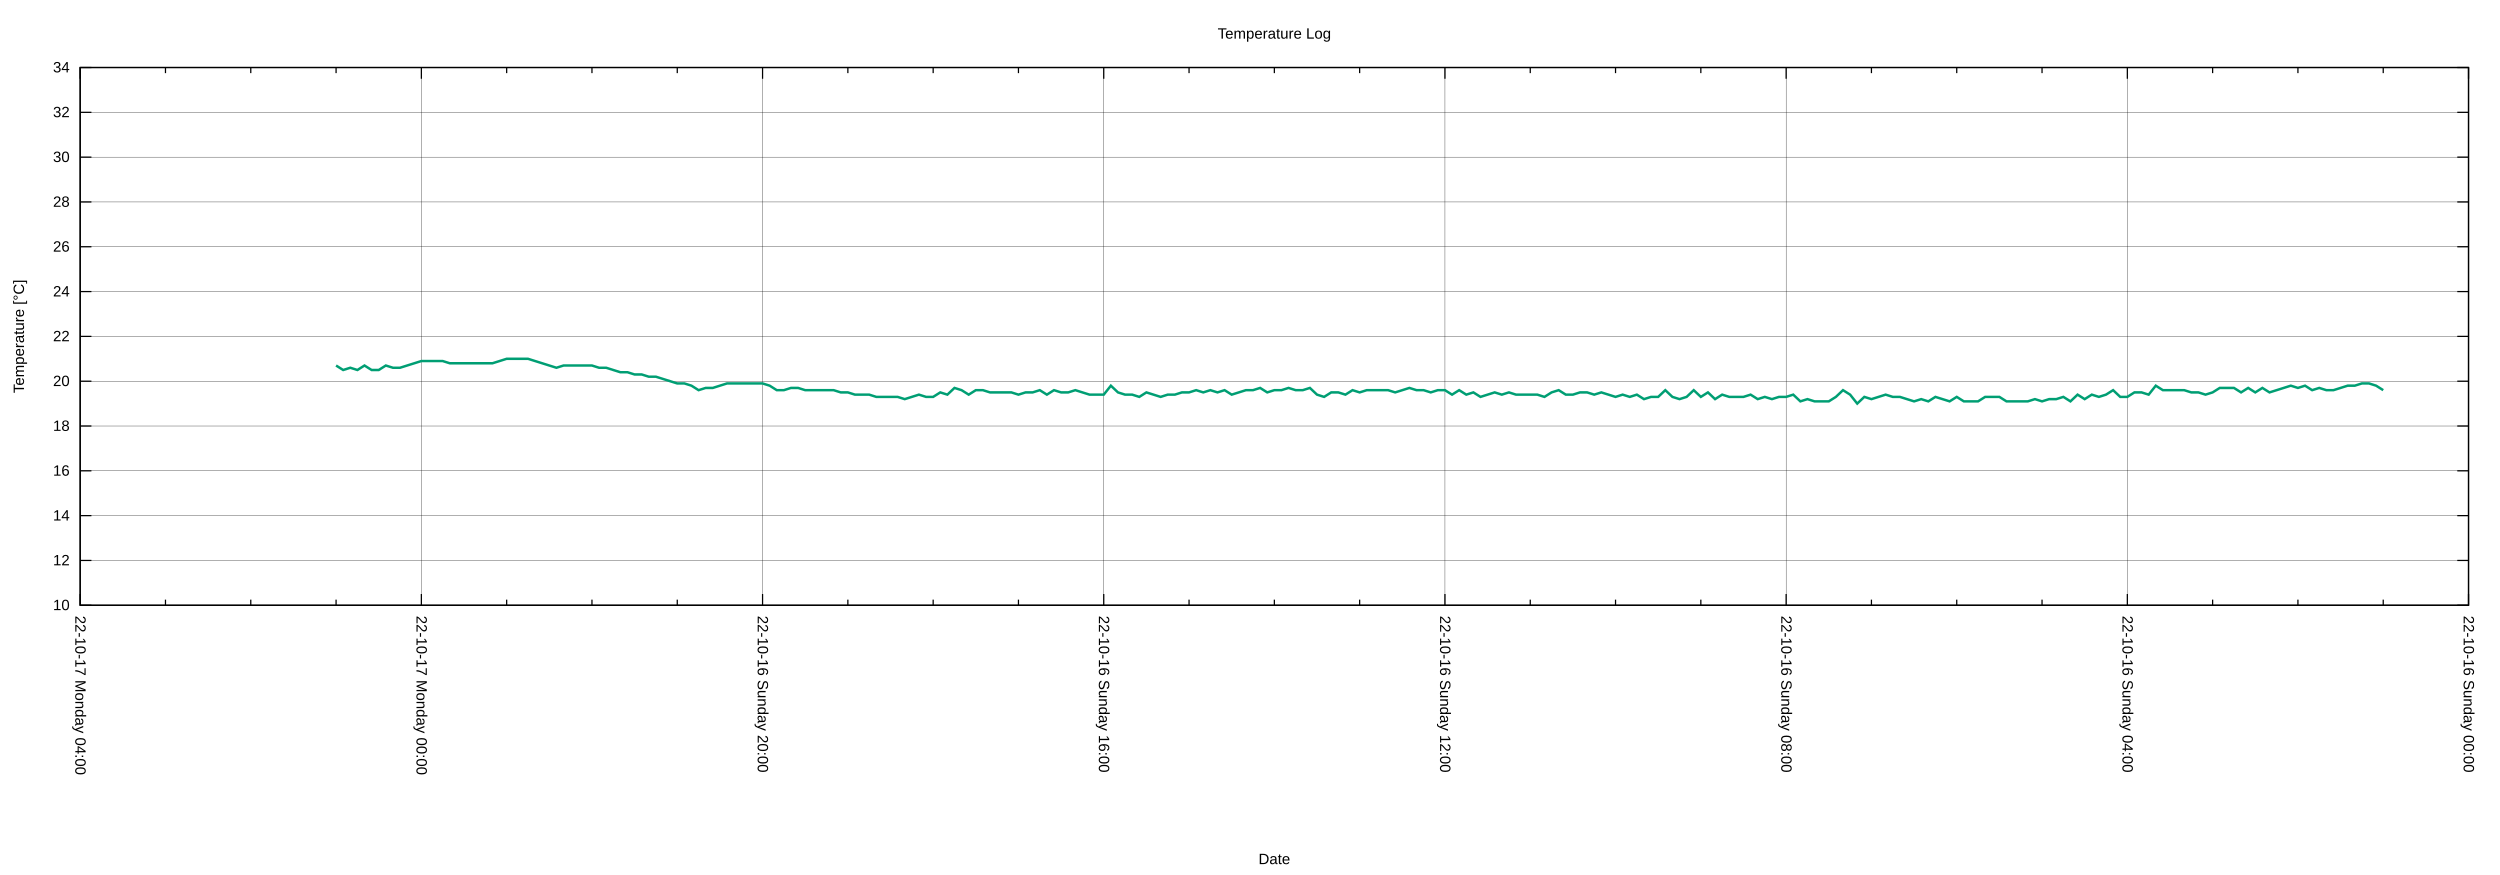
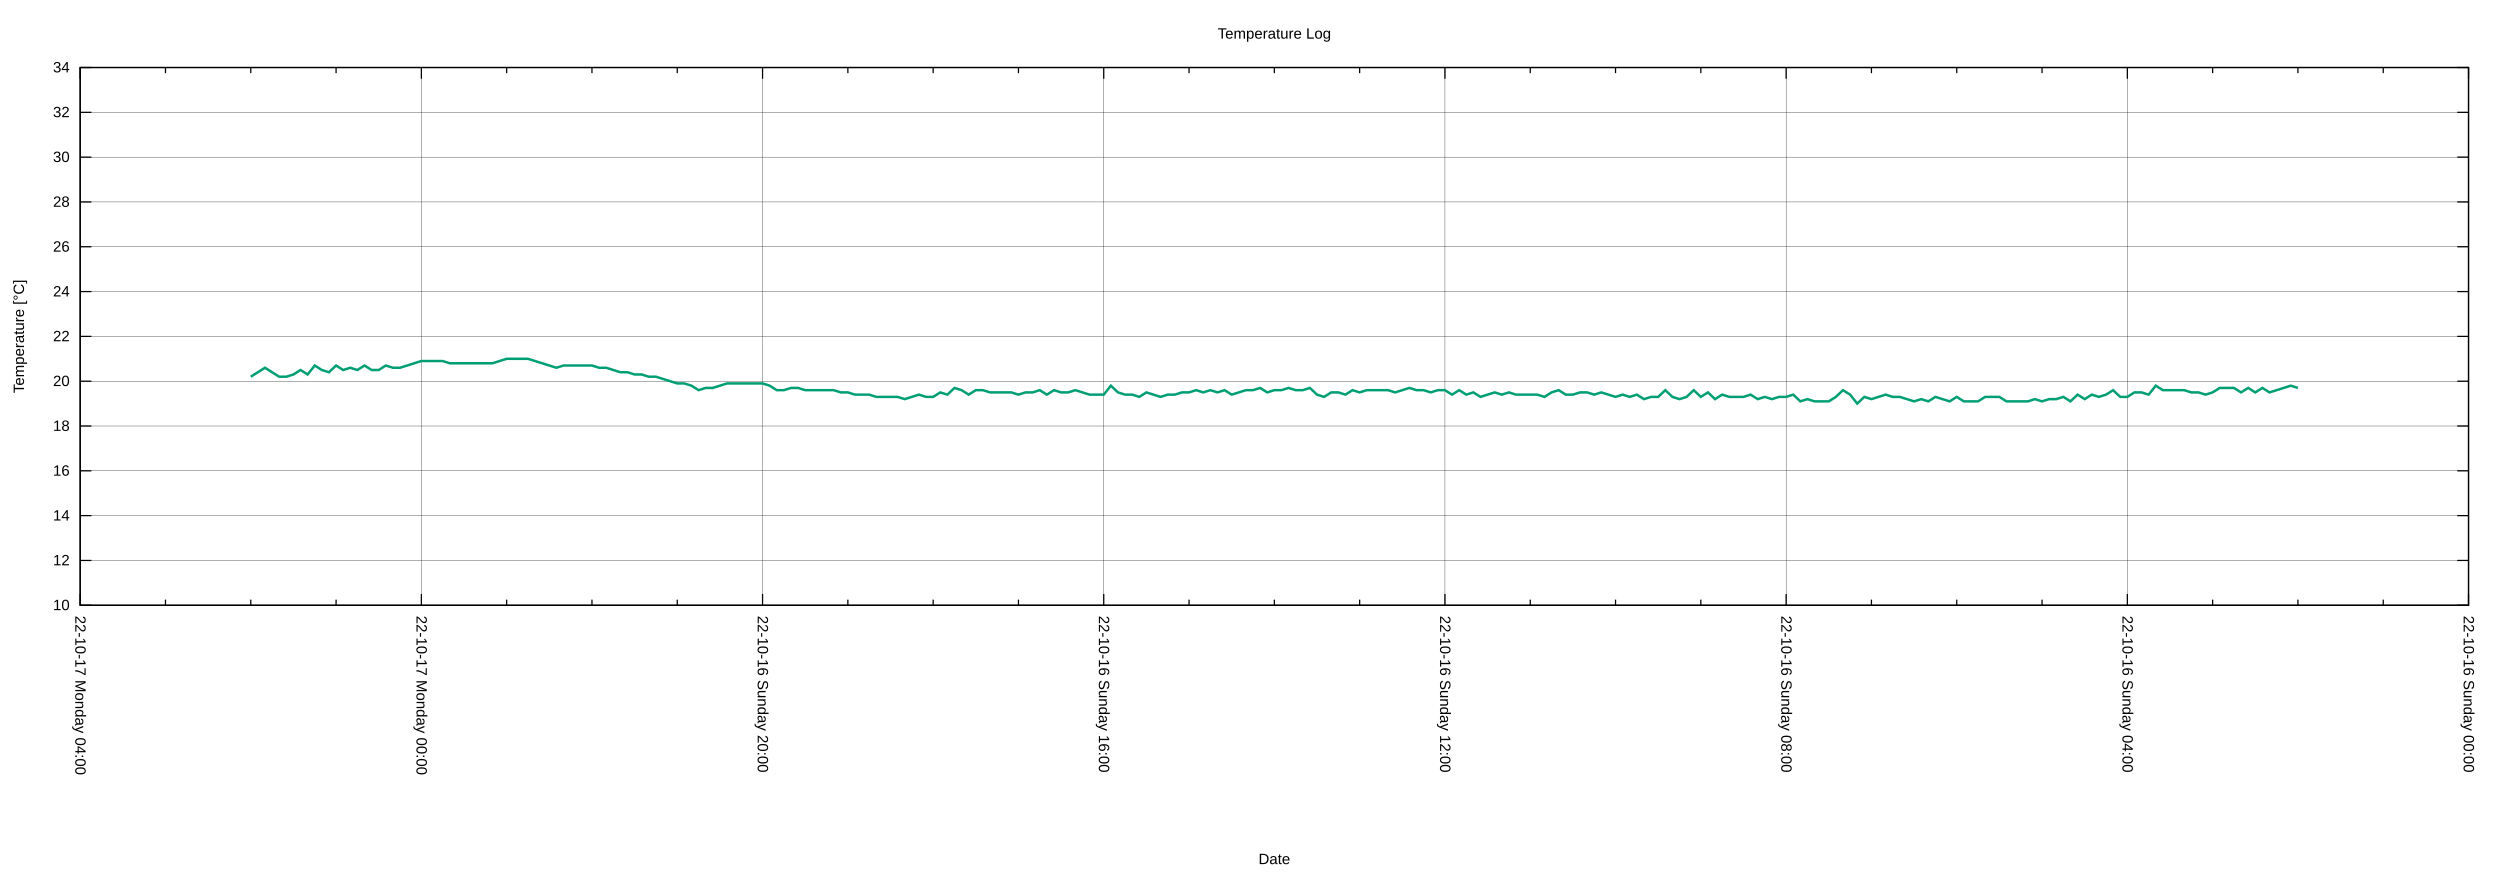
<svg xmlns="http://www.w3.org/2000/svg" xmlns:xlink="http://www.w3.org/1999/xlink" width="2000" height="700" viewBox="0 0 2000 700">
  <g id="gnuplot_canvas">
    <rect x="0" y="0" width="2000" height="700" fill="none" />
    <defs>
      <circle id="gpDot" r="0.5" stroke-width="0.5" stroke="currentColor" />
      <path id="gpPt0" stroke-width="0.222" stroke="currentColor" d="M-1,0 h2 M0,-1 v2" />
      <path id="gpPt1" stroke-width="0.222" stroke="currentColor" d="M-1,-1 L1,1 M1,-1 L-1,1" />
      <path id="gpPt2" stroke-width="0.222" stroke="currentColor" d="M-1,0 L1,0 M0,-1 L0,1 M-1,-1 L1,1 M-1,1 L1,-1" />
      <rect id="gpPt3" stroke-width="0.222" stroke="currentColor" x="-1" y="-1" width="2" height="2" />
      <rect id="gpPt4" stroke-width="0.222" stroke="currentColor" fill="currentColor" x="-1" y="-1" width="2" height="2" />
      <circle id="gpPt5" stroke-width="0.222" stroke="currentColor" cx="0" cy="0" r="1" />
      <use xlink:href="#gpPt5" id="gpPt6" fill="currentColor" stroke="none" />
      <path id="gpPt7" stroke-width="0.222" stroke="currentColor" d="M0,-1.33 L-1.33,0.67 L1.33,0.67 z" />
      <use xlink:href="#gpPt7" id="gpPt8" fill="currentColor" stroke="none" />
      <use xlink:href="#gpPt7" id="gpPt9" stroke="currentColor" transform="rotate(180)" />
      <use xlink:href="#gpPt9" id="gpPt10" fill="currentColor" stroke="none" />
      <use xlink:href="#gpPt3" id="gpPt11" stroke="currentColor" transform="rotate(45)" />
      <use xlink:href="#gpPt11" id="gpPt12" fill="currentColor" stroke="none" />
      <path id="gpPt13" stroke-width="0.222" stroke="currentColor" d="M0,1.330 L1.265,0.411 L0.782,-1.067 L-0.782,-1.076 L-1.265,0.411 z" />
      <use xlink:href="#gpPt13" id="gpPt14" fill="currentColor" stroke="none" />
      <filter id="textbox" filterUnits="objectBoundingBox" x="0" y="0" height="1" width="1">
        <feFlood flood-color="white" flood-opacity="1" result="bgnd" />
        <feComposite in="SourceGraphic" in2="bgnd" operator="atop" />
      </filter>
      <filter id="greybox" filterUnits="objectBoundingBox" x="0" y="0" height="1" width="1">
        <feFlood flood-color="lightgrey" flood-opacity="1" result="grey" />
        <feComposite in="SourceGraphic" in2="grey" operator="atop" />
      </filter>
    </defs>
    <g fill="none" color="white" stroke="currentColor" stroke-width="1.00" stroke-linecap="butt" stroke-linejoin="miter">
</g>
    <g fill="none" color="black" stroke="currentColor" stroke-width="1.00" stroke-linecap="butt" stroke-linejoin="miter">
</g>
    <g fill="none" color="black" stroke="black" stroke-width="0.25" stroke-linecap="butt" stroke-linejoin="miter">
</g>
    <g fill="none" color="black" stroke="currentColor" stroke-width="0.25" stroke-linecap="butt" stroke-linejoin="miter">
      <path stroke="black" class="gridline" d="M64.14,484.21 L1974.82,484.21  " />
    </g>
    <g fill="none" color="black" stroke="black" stroke-width="1.00" stroke-linecap="butt" stroke-linejoin="miter">
</g>
    <g fill="none" color="black" stroke="currentColor" stroke-width="1.00" stroke-linecap="butt" stroke-linejoin="miter">
      <path stroke="black" d="M64.14,484.21 L73.14,484.21 M1974.82,484.21 L1965.82,484.21  " />
      <g transform="translate(55.75,488.11)" stroke="none" fill="black" font-family="Arial" font-size="12.00" text-anchor="end">
        <text>
          <tspan font-family="Arial"> 10</tspan>
        </text>
      </g>
    </g>
    <g fill="none" color="black" stroke="currentColor" stroke-width="1.00" stroke-linecap="butt" stroke-linejoin="miter">
</g>
    <g fill="none" color="black" stroke="black" stroke-width="0.25" stroke-linecap="butt" stroke-linejoin="miter">
</g>
    <g fill="none" color="black" stroke="currentColor" stroke-width="0.25" stroke-linecap="butt" stroke-linejoin="miter">
      <path stroke="black" class="gridline" d="M64.14,448.36 L1974.82,448.36  " />
    </g>
    <g fill="none" color="black" stroke="black" stroke-width="1.00" stroke-linecap="butt" stroke-linejoin="miter">
</g>
    <g fill="none" color="black" stroke="currentColor" stroke-width="1.00" stroke-linecap="butt" stroke-linejoin="miter">
      <path stroke="black" d="M64.14,448.36 L73.14,448.36 M1974.82,448.36 L1965.82,448.36  " />
      <g transform="translate(55.75,452.26)" stroke="none" fill="black" font-family="Arial" font-size="12.00" text-anchor="end">
        <text>
          <tspan font-family="Arial"> 12</tspan>
        </text>
      </g>
    </g>
    <g fill="none" color="black" stroke="currentColor" stroke-width="1.00" stroke-linecap="butt" stroke-linejoin="miter">
</g>
    <g fill="none" color="black" stroke="black" stroke-width="0.25" stroke-linecap="butt" stroke-linejoin="miter">
</g>
    <g fill="none" color="black" stroke="currentColor" stroke-width="0.25" stroke-linecap="butt" stroke-linejoin="miter">
      <path stroke="black" class="gridline" d="M64.14,412.51 L1974.82,412.51  " />
    </g>
    <g fill="none" color="black" stroke="black" stroke-width="1.00" stroke-linecap="butt" stroke-linejoin="miter">
</g>
    <g fill="none" color="black" stroke="currentColor" stroke-width="1.00" stroke-linecap="butt" stroke-linejoin="miter">
      <path stroke="black" d="M64.14,412.51 L73.14,412.51 M1974.82,412.51 L1965.82,412.51  " />
      <g transform="translate(55.75,416.41)" stroke="none" fill="black" font-family="Arial" font-size="12.00" text-anchor="end">
        <text>
          <tspan font-family="Arial"> 14</tspan>
        </text>
      </g>
    </g>
    <g fill="none" color="black" stroke="currentColor" stroke-width="1.00" stroke-linecap="butt" stroke-linejoin="miter">
</g>
    <g fill="none" color="black" stroke="black" stroke-width="0.25" stroke-linecap="butt" stroke-linejoin="miter">
</g>
    <g fill="none" color="black" stroke="currentColor" stroke-width="0.25" stroke-linecap="butt" stroke-linejoin="miter">
      <path stroke="black" class="gridline" d="M64.14,376.66 L1974.82,376.66  " />
    </g>
    <g fill="none" color="black" stroke="black" stroke-width="1.00" stroke-linecap="butt" stroke-linejoin="miter">
</g>
    <g fill="none" color="black" stroke="currentColor" stroke-width="1.00" stroke-linecap="butt" stroke-linejoin="miter">
      <path stroke="black" d="M64.14,376.66 L73.14,376.66 M1974.82,376.66 L1965.82,376.66  " />
      <g transform="translate(55.75,380.56)" stroke="none" fill="black" font-family="Arial" font-size="12.00" text-anchor="end">
        <text>
          <tspan font-family="Arial"> 16</tspan>
        </text>
      </g>
    </g>
    <g fill="none" color="black" stroke="currentColor" stroke-width="1.00" stroke-linecap="butt" stroke-linejoin="miter">
</g>
    <g fill="none" color="black" stroke="black" stroke-width="0.25" stroke-linecap="butt" stroke-linejoin="miter">
</g>
    <g fill="none" color="black" stroke="currentColor" stroke-width="0.25" stroke-linecap="butt" stroke-linejoin="miter">
      <path stroke="black" class="gridline" d="M64.14,340.81 L1974.82,340.81  " />
    </g>
    <g fill="none" color="black" stroke="black" stroke-width="1.00" stroke-linecap="butt" stroke-linejoin="miter">
</g>
    <g fill="none" color="black" stroke="currentColor" stroke-width="1.00" stroke-linecap="butt" stroke-linejoin="miter">
      <path stroke="black" d="M64.14,340.81 L73.14,340.81 M1974.82,340.81 L1965.82,340.81  " />
      <g transform="translate(55.75,344.71)" stroke="none" fill="black" font-family="Arial" font-size="12.00" text-anchor="end">
        <text>
          <tspan font-family="Arial"> 18</tspan>
        </text>
      </g>
    </g>
    <g fill="none" color="black" stroke="currentColor" stroke-width="1.00" stroke-linecap="butt" stroke-linejoin="miter">
</g>
    <g fill="none" color="black" stroke="black" stroke-width="0.25" stroke-linecap="butt" stroke-linejoin="miter">
</g>
    <g fill="none" color="black" stroke="currentColor" stroke-width="0.25" stroke-linecap="butt" stroke-linejoin="miter">
      <path stroke="black" class="gridline" d="M64.14,304.96 L1974.82,304.96  " />
    </g>
    <g fill="none" color="black" stroke="black" stroke-width="1.00" stroke-linecap="butt" stroke-linejoin="miter">
</g>
    <g fill="none" color="black" stroke="currentColor" stroke-width="1.00" stroke-linecap="butt" stroke-linejoin="miter">
      <path stroke="black" d="M64.14,304.96 L73.14,304.96 M1974.82,304.96 L1965.82,304.96  " />
      <g transform="translate(55.75,308.86)" stroke="none" fill="black" font-family="Arial" font-size="12.00" text-anchor="end">
        <text>
          <tspan font-family="Arial"> 20</tspan>
        </text>
      </g>
    </g>
    <g fill="none" color="black" stroke="currentColor" stroke-width="1.00" stroke-linecap="butt" stroke-linejoin="miter">
</g>
    <g fill="none" color="black" stroke="black" stroke-width="0.25" stroke-linecap="butt" stroke-linejoin="miter">
</g>
    <g fill="none" color="black" stroke="currentColor" stroke-width="0.25" stroke-linecap="butt" stroke-linejoin="miter">
      <path stroke="black" class="gridline" d="M64.14,269.11 L1974.82,269.11  " />
    </g>
    <g fill="none" color="black" stroke="black" stroke-width="1.00" stroke-linecap="butt" stroke-linejoin="miter">
</g>
    <g fill="none" color="black" stroke="currentColor" stroke-width="1.00" stroke-linecap="butt" stroke-linejoin="miter">
      <path stroke="black" d="M64.14,269.11 L73.14,269.11 M1974.82,269.11 L1965.82,269.11  " />
      <g transform="translate(55.75,273.01)" stroke="none" fill="black" font-family="Arial" font-size="12.00" text-anchor="end">
        <text>
          <tspan font-family="Arial"> 22</tspan>
        </text>
      </g>
    </g>
    <g fill="none" color="black" stroke="currentColor" stroke-width="1.00" stroke-linecap="butt" stroke-linejoin="miter">
</g>
    <g fill="none" color="black" stroke="black" stroke-width="0.25" stroke-linecap="butt" stroke-linejoin="miter">
</g>
    <g fill="none" color="black" stroke="currentColor" stroke-width="0.25" stroke-linecap="butt" stroke-linejoin="miter">
      <path stroke="black" class="gridline" d="M64.14,233.26 L1974.82,233.26  " />
    </g>
    <g fill="none" color="black" stroke="black" stroke-width="1.00" stroke-linecap="butt" stroke-linejoin="miter">
</g>
    <g fill="none" color="black" stroke="currentColor" stroke-width="1.00" stroke-linecap="butt" stroke-linejoin="miter">
      <path stroke="black" d="M64.14,233.26 L73.14,233.26 M1974.82,233.26 L1965.82,233.26  " />
      <g transform="translate(55.75,237.16)" stroke="none" fill="black" font-family="Arial" font-size="12.00" text-anchor="end">
        <text>
          <tspan font-family="Arial"> 24</tspan>
        </text>
      </g>
    </g>
    <g fill="none" color="black" stroke="currentColor" stroke-width="1.00" stroke-linecap="butt" stroke-linejoin="miter">
</g>
    <g fill="none" color="black" stroke="black" stroke-width="0.25" stroke-linecap="butt" stroke-linejoin="miter">
</g>
    <g fill="none" color="black" stroke="currentColor" stroke-width="0.25" stroke-linecap="butt" stroke-linejoin="miter">
      <path stroke="black" class="gridline" d="M64.14,197.41 L1974.82,197.41  " />
    </g>
    <g fill="none" color="black" stroke="black" stroke-width="1.00" stroke-linecap="butt" stroke-linejoin="miter">
</g>
    <g fill="none" color="black" stroke="currentColor" stroke-width="1.00" stroke-linecap="butt" stroke-linejoin="miter">
      <path stroke="black" d="M64.14,197.41 L73.14,197.41 M1974.82,197.41 L1965.82,197.41  " />
      <g transform="translate(55.75,201.31)" stroke="none" fill="black" font-family="Arial" font-size="12.00" text-anchor="end">
        <text>
          <tspan font-family="Arial"> 26</tspan>
        </text>
      </g>
    </g>
    <g fill="none" color="black" stroke="currentColor" stroke-width="1.00" stroke-linecap="butt" stroke-linejoin="miter">
</g>
    <g fill="none" color="black" stroke="black" stroke-width="0.25" stroke-linecap="butt" stroke-linejoin="miter">
</g>
    <g fill="none" color="black" stroke="currentColor" stroke-width="0.25" stroke-linecap="butt" stroke-linejoin="miter">
      <path stroke="black" class="gridline" d="M64.14,161.56 L1974.82,161.56  " />
    </g>
    <g fill="none" color="black" stroke="black" stroke-width="1.00" stroke-linecap="butt" stroke-linejoin="miter">
</g>
    <g fill="none" color="black" stroke="currentColor" stroke-width="1.00" stroke-linecap="butt" stroke-linejoin="miter">
      <path stroke="black" d="M64.14,161.56 L73.14,161.56 M1974.82,161.56 L1965.82,161.56  " />
      <g transform="translate(55.75,165.46)" stroke="none" fill="black" font-family="Arial" font-size="12.00" text-anchor="end">
        <text>
          <tspan font-family="Arial"> 28</tspan>
        </text>
      </g>
    </g>
    <g fill="none" color="black" stroke="currentColor" stroke-width="1.00" stroke-linecap="butt" stroke-linejoin="miter">
</g>
    <g fill="none" color="black" stroke="black" stroke-width="0.25" stroke-linecap="butt" stroke-linejoin="miter">
</g>
    <g fill="none" color="black" stroke="currentColor" stroke-width="0.25" stroke-linecap="butt" stroke-linejoin="miter">
      <path stroke="black" class="gridline" d="M64.14,125.71 L1974.82,125.71  " />
    </g>
    <g fill="none" color="black" stroke="black" stroke-width="1.00" stroke-linecap="butt" stroke-linejoin="miter">
</g>
    <g fill="none" color="black" stroke="currentColor" stroke-width="1.00" stroke-linecap="butt" stroke-linejoin="miter">
      <path stroke="black" d="M64.14,125.71 L73.14,125.71 M1974.82,125.71 L1965.82,125.71  " />
      <g transform="translate(55.75,129.61)" stroke="none" fill="black" font-family="Arial" font-size="12.00" text-anchor="end">
        <text>
          <tspan font-family="Arial"> 30</tspan>
        </text>
      </g>
    </g>
    <g fill="none" color="black" stroke="currentColor" stroke-width="1.00" stroke-linecap="butt" stroke-linejoin="miter">
</g>
    <g fill="none" color="black" stroke="black" stroke-width="0.25" stroke-linecap="butt" stroke-linejoin="miter">
</g>
    <g fill="none" color="black" stroke="currentColor" stroke-width="0.25" stroke-linecap="butt" stroke-linejoin="miter">
      <path stroke="black" class="gridline" d="M64.14,89.86 L1974.82,89.86  " />
    </g>
    <g fill="none" color="black" stroke="black" stroke-width="1.00" stroke-linecap="butt" stroke-linejoin="miter">
</g>
    <g fill="none" color="black" stroke="currentColor" stroke-width="1.00" stroke-linecap="butt" stroke-linejoin="miter">
      <path stroke="black" d="M64.14,89.86 L73.14,89.86 M1974.82,89.86 L1965.82,89.86  " />
      <g transform="translate(55.75,93.76)" stroke="none" fill="black" font-family="Arial" font-size="12.00" text-anchor="end">
        <text>
          <tspan font-family="Arial"> 32</tspan>
        </text>
      </g>
    </g>
    <g fill="none" color="black" stroke="currentColor" stroke-width="1.00" stroke-linecap="butt" stroke-linejoin="miter">
</g>
    <g fill="none" color="black" stroke="black" stroke-width="0.25" stroke-linecap="butt" stroke-linejoin="miter">
</g>
    <g fill="none" color="black" stroke="currentColor" stroke-width="0.25" stroke-linecap="butt" stroke-linejoin="miter">
      <path stroke="black" class="gridline" d="M64.14,54.01 L1974.82,54.01  " />
    </g>
    <g fill="none" color="black" stroke="black" stroke-width="1.00" stroke-linecap="butt" stroke-linejoin="miter">
</g>
    <g fill="none" color="black" stroke="currentColor" stroke-width="1.00" stroke-linecap="butt" stroke-linejoin="miter">
      <path stroke="black" d="M64.14,54.01 L73.14,54.01 M1974.82,54.01 L1965.82,54.01  " />
      <g transform="translate(55.75,57.91)" stroke="none" fill="black" font-family="Arial" font-size="12.00" text-anchor="end">
        <text>
          <tspan font-family="Arial"> 34</tspan>
        </text>
      </g>
    </g>
    <g fill="none" color="black" stroke="currentColor" stroke-width="1.00" stroke-linecap="butt" stroke-linejoin="miter">
</g>
    <g fill="none" color="black" stroke="black" stroke-width="0.25" stroke-linecap="butt" stroke-linejoin="miter">
</g>
    <g fill="none" color="black" stroke="currentColor" stroke-width="0.25" stroke-linecap="butt" stroke-linejoin="miter">
      <path stroke="black" class="gridline" d="M1974.82,484.21 L1974.82,54.01  " />
    </g>
    <g fill="none" color="black" stroke="black" stroke-width="1.00" stroke-linecap="butt" stroke-linejoin="miter">
</g>
    <g fill="none" color="black" stroke="currentColor" stroke-width="1.00" stroke-linecap="butt" stroke-linejoin="miter">
      <path stroke="black" d="M1974.82,484.21 L1974.82,475.21 M1974.82,54.01 L1974.82,63.01  " />
      <g transform="translate(1970.92,492.60) rotate(90)" stroke="none" fill="black" font-family="Arial" font-size="12.00" text-anchor="start">
        <text>
          <tspan font-family="Arial">22-10-16 Sunday 00:00</tspan>
        </text>
      </g>
    </g>
    <g fill="none" color="black" stroke="currentColor" stroke-width="1.00" stroke-linecap="butt" stroke-linejoin="miter">
      <path stroke="black" d="M1906.58,484.21 L1906.58,479.71 M1906.58,54.01 L1906.58,58.51 M1838.34,484.21 L1838.34,479.71 M1838.34,54.01 L1838.34,58.51   M1770.10,484.21 L1770.10,479.71 M1770.10,54.01 L1770.10,58.51  " />
    </g>
    <g fill="none" color="black" stroke="black" stroke-width="0.25" stroke-linecap="butt" stroke-linejoin="miter">
</g>
    <g fill="none" color="black" stroke="currentColor" stroke-width="0.25" stroke-linecap="butt" stroke-linejoin="miter">
      <path stroke="black" class="gridline" d="M1701.87,484.21 L1701.87,54.01  " />
    </g>
    <g fill="none" color="black" stroke="black" stroke-width="1.00" stroke-linecap="butt" stroke-linejoin="miter">
</g>
    <g fill="none" color="black" stroke="currentColor" stroke-width="1.00" stroke-linecap="butt" stroke-linejoin="miter">
      <path stroke="black" d="M1701.87,484.21 L1701.87,475.21 M1701.87,54.01 L1701.87,63.01  " />
      <g transform="translate(1697.97,492.60) rotate(90)" stroke="none" fill="black" font-family="Arial" font-size="12.00" text-anchor="start">
        <text>
          <tspan font-family="Arial">22-10-16 Sunday 04:00</tspan>
        </text>
      </g>
    </g>
    <g fill="none" color="black" stroke="currentColor" stroke-width="1.00" stroke-linecap="butt" stroke-linejoin="miter">
      <path stroke="black" d="M1633.63,484.21 L1633.63,479.71 M1633.63,54.01 L1633.63,58.51 M1565.39,484.21 L1565.39,479.71 M1565.39,54.01 L1565.39,58.51   M1497.15,484.21 L1497.15,479.71 M1497.15,54.01 L1497.15,58.51  " />
    </g>
    <g fill="none" color="black" stroke="black" stroke-width="0.25" stroke-linecap="butt" stroke-linejoin="miter">
</g>
    <g fill="none" color="black" stroke="currentColor" stroke-width="0.25" stroke-linecap="butt" stroke-linejoin="miter">
      <path stroke="black" class="gridline" d="M1428.91,484.21 L1428.91,54.01  " />
    </g>
    <g fill="none" color="black" stroke="black" stroke-width="1.00" stroke-linecap="butt" stroke-linejoin="miter">
</g>
    <g fill="none" color="black" stroke="currentColor" stroke-width="1.00" stroke-linecap="butt" stroke-linejoin="miter">
      <path stroke="black" d="M1428.91,484.21 L1428.91,475.21 M1428.91,54.01 L1428.91,63.01  " />
      <g transform="translate(1425.01,492.60) rotate(90)" stroke="none" fill="black" font-family="Arial" font-size="12.00" text-anchor="start">
        <text>
          <tspan font-family="Arial">22-10-16 Sunday 08:00</tspan>
        </text>
      </g>
    </g>
    <g fill="none" color="black" stroke="currentColor" stroke-width="1.00" stroke-linecap="butt" stroke-linejoin="miter">
      <path stroke="black" d="M1360.67,484.21 L1360.67,479.71 M1360.67,54.01 L1360.67,58.51 M1292.43,484.21 L1292.43,479.71 M1292.43,54.01 L1292.43,58.51   M1224.20,484.21 L1224.20,479.71 M1224.20,54.01 L1224.20,58.51  " />
    </g>
    <g fill="none" color="black" stroke="black" stroke-width="0.25" stroke-linecap="butt" stroke-linejoin="miter">
</g>
    <g fill="none" color="black" stroke="currentColor" stroke-width="0.25" stroke-linecap="butt" stroke-linejoin="miter">
      <path stroke="black" class="gridline" d="M1155.96,484.21 L1155.96,54.01  " />
    </g>
    <g fill="none" color="black" stroke="black" stroke-width="1.00" stroke-linecap="butt" stroke-linejoin="miter">
</g>
    <g fill="none" color="black" stroke="currentColor" stroke-width="1.00" stroke-linecap="butt" stroke-linejoin="miter">
      <path stroke="black" d="M1155.96,484.21 L1155.96,475.21 M1155.96,54.01 L1155.96,63.01  " />
      <g transform="translate(1152.06,492.60) rotate(90)" stroke="none" fill="black" font-family="Arial" font-size="12.00" text-anchor="start">
        <text>
          <tspan font-family="Arial">22-10-16 Sunday 12:00</tspan>
        </text>
      </g>
    </g>
    <g fill="none" color="black" stroke="currentColor" stroke-width="1.00" stroke-linecap="butt" stroke-linejoin="miter">
      <path stroke="black" d="M1087.72,484.21 L1087.72,479.71 M1087.72,54.01 L1087.72,58.51 M1019.48,484.21 L1019.48,479.71 M1019.48,54.01 L1019.48,58.51   M951.24,484.21 L951.24,479.71 M951.24,54.01 L951.24,58.51  " />
    </g>
    <g fill="none" color="black" stroke="black" stroke-width="0.25" stroke-linecap="butt" stroke-linejoin="miter">
</g>
    <g fill="none" color="black" stroke="currentColor" stroke-width="0.25" stroke-linecap="butt" stroke-linejoin="miter">
      <path stroke="black" class="gridline" d="M883.00,484.21 L883.00,54.01  " />
    </g>
    <g fill="none" color="black" stroke="black" stroke-width="1.00" stroke-linecap="butt" stroke-linejoin="miter">
</g>
    <g fill="none" color="black" stroke="currentColor" stroke-width="1.00" stroke-linecap="butt" stroke-linejoin="miter">
      <path stroke="black" d="M883.00,484.21 L883.00,475.21 M883.00,54.01 L883.00,63.01  " />
      <g transform="translate(879.10,492.60) rotate(90)" stroke="none" fill="black" font-family="Arial" font-size="12.00" text-anchor="start">
        <text>
          <tspan font-family="Arial">22-10-16 Sunday 16:00</tspan>
        </text>
      </g>
    </g>
    <g fill="none" color="black" stroke="currentColor" stroke-width="1.00" stroke-linecap="butt" stroke-linejoin="miter">
      <path stroke="black" d="M814.76,484.21 L814.76,479.71 M814.76,54.01 L814.76,58.51 M746.53,484.21 L746.53,479.71 M746.53,54.01 L746.53,58.51   M678.29,484.21 L678.29,479.71 M678.29,54.01 L678.29,58.51  " />
    </g>
    <g fill="none" color="black" stroke="black" stroke-width="0.25" stroke-linecap="butt" stroke-linejoin="miter">
</g>
    <g fill="none" color="black" stroke="currentColor" stroke-width="0.25" stroke-linecap="butt" stroke-linejoin="miter">
      <path stroke="black" class="gridline" d="M610.05,484.21 L610.05,54.01  " />
    </g>
    <g fill="none" color="black" stroke="black" stroke-width="1.00" stroke-linecap="butt" stroke-linejoin="miter">
</g>
    <g fill="none" color="black" stroke="currentColor" stroke-width="1.00" stroke-linecap="butt" stroke-linejoin="miter">
      <path stroke="black" d="M610.05,484.21 L610.05,475.21 M610.05,54.01 L610.05,63.01  " />
      <g transform="translate(606.15,492.60) rotate(90)" stroke="none" fill="black" font-family="Arial" font-size="12.00" text-anchor="start">
        <text>
          <tspan font-family="Arial">22-10-16 Sunday 20:00</tspan>
        </text>
      </g>
    </g>
    <g fill="none" color="black" stroke="currentColor" stroke-width="1.00" stroke-linecap="butt" stroke-linejoin="miter">
      <path stroke="black" d="M541.81,484.21 L541.81,479.71 M541.81,54.01 L541.81,58.51 M473.57,484.21 L473.57,479.71 M473.57,54.01 L473.57,58.51   M405.33,484.21 L405.33,479.71 M405.33,54.01 L405.33,58.51  " />
    </g>
    <g fill="none" color="black" stroke="black" stroke-width="0.25" stroke-linecap="butt" stroke-linejoin="miter">
</g>
    <g fill="none" color="black" stroke="currentColor" stroke-width="0.25" stroke-linecap="butt" stroke-linejoin="miter">
      <path stroke="black" class="gridline" d="M337.09,484.21 L337.09,54.01  " />
    </g>
    <g fill="none" color="black" stroke="black" stroke-width="1.00" stroke-linecap="butt" stroke-linejoin="miter">
</g>
    <g fill="none" color="black" stroke="currentColor" stroke-width="1.00" stroke-linecap="butt" stroke-linejoin="miter">
      <path stroke="black" d="M337.09,484.21 L337.09,475.21 M337.09,54.01 L337.09,63.01  " />
      <g transform="translate(333.19,492.60) rotate(90)" stroke="none" fill="black" font-family="Arial" font-size="12.00" text-anchor="start">
        <text>
          <tspan font-family="Arial">22-10-17 Monday 00:00</tspan>
        </text>
      </g>
    </g>
    <g fill="none" color="black" stroke="currentColor" stroke-width="1.00" stroke-linecap="butt" stroke-linejoin="miter">
      <path stroke="black" d="M268.86,484.21 L268.86,479.71 M268.86,54.01 L268.86,58.51 M200.62,484.21 L200.62,479.71 M200.62,54.01 L200.62,58.51   M132.38,484.21 L132.38,479.71 M132.38,54.01 L132.38,58.51  " />
    </g>
    <g fill="none" color="black" stroke="black" stroke-width="0.25" stroke-linecap="butt" stroke-linejoin="miter">
</g>
    <g fill="none" color="black" stroke="currentColor" stroke-width="0.25" stroke-linecap="butt" stroke-linejoin="miter">
      <path stroke="black" class="gridline" d="M64.14,484.21 L64.14,54.01  " />
    </g>
    <g fill="none" color="black" stroke="black" stroke-width="1.00" stroke-linecap="butt" stroke-linejoin="miter">
</g>
    <g fill="none" color="black" stroke="currentColor" stroke-width="1.00" stroke-linecap="butt" stroke-linejoin="miter">
      <path stroke="black" d="M64.14,484.21 L64.14,475.21 M64.14,54.01 L64.14,63.01  " />
      <g transform="translate(60.24,492.60) rotate(90)" stroke="none" fill="black" font-family="Arial" font-size="12.00" text-anchor="start">
        <text>
          <tspan font-family="Arial">22-10-17 Monday 04:00</tspan>
        </text>
      </g>
    </g>
    <g fill="none" color="black" stroke="currentColor" stroke-width="1.00" stroke-linecap="butt" stroke-linejoin="miter">
</g>
    <g fill="none" color="black" stroke="currentColor" stroke-width="1.00" stroke-linecap="butt" stroke-linejoin="miter">
      <path stroke="black" d="M64.14,54.01 L64.14,484.21 L1974.82,484.21 L1974.82,54.01 L64.14,54.01 Z  " />
    </g>
    <g fill="none" color="black" stroke="currentColor" stroke-width="1.00" stroke-linecap="butt" stroke-linejoin="miter">
      <g transform="translate(19.18,269.11) rotate(270)" stroke="none" fill="black" font-family="Arial" font-size="12.00" text-anchor="middle">
        <text>
          <tspan font-family="Arial">Temperature [°C]</tspan>
        </text>
      </g>
    </g>
    <g fill="none" color="black" stroke="currentColor" stroke-width="1.00" stroke-linecap="butt" stroke-linejoin="miter">
      <g transform="translate(1019.48,691.30)" stroke="none" fill="black" font-family="Arial" font-size="12.00" text-anchor="middle">
        <text>
          <tspan font-family="Arial">Date</tspan>
        </text>
      </g>
    </g>
    <g fill="none" color="black" stroke="currentColor" stroke-width="1.00" stroke-linecap="butt" stroke-linejoin="miter">
</g>
    <g id="gnuplot_plot_1">
      <g fill="none" color="white" stroke="currentColor" stroke-width="2.00" stroke-linecap="butt" stroke-linejoin="miter">
</g>
      <g fill="none" color="black" stroke="currentColor" stroke-width="2.00" stroke-linecap="butt" stroke-linejoin="miter">
-         <path stroke="rgb(  0, 158, 115)" d="M268.86,292.41 L274.54,296.00 L280.23,294.20 L285.92,296.00 L291.60,292.41 L297.29,296.00 L302.98,296.00 L308.66,292.41   L314.35,294.20 L320.03,294.20 L325.72,292.41 L331.41,290.62 L337.09,288.83 L342.78,288.83 L348.47,288.83 L354.15,288.83   L359.84,290.62 L365.53,290.62 L371.21,290.62 L376.90,290.62 L382.59,290.62 L388.27,290.62 L393.96,290.62 L399.65,288.83   L405.33,287.03 L411.02,287.03 L416.71,287.03 L422.39,287.03 L428.08,288.83 L433.77,290.62 L439.45,292.41 L445.14,294.20   L450.83,292.41 L456.51,292.41 L462.20,292.41 L467.88,292.41 L473.57,292.41 L479.26,294.20 L484.94,294.20 L490.63,296.00   L496.32,297.79 L502.00,297.79 L507.69,299.58 L513.38,299.58 L519.06,301.37 L524.75,301.37 L530.44,303.17 L536.12,304.96   L541.81,306.75 L547.50,306.75 L553.18,308.54 L558.87,312.13 L564.56,310.34 L570.24,310.34 L575.93,308.54 L581.62,306.75   L587.30,306.75 L592.99,306.75 L598.68,306.75 L604.36,306.75 L610.05,306.75 L615.74,308.54 L621.42,312.13 L627.11,312.13   L632.79,310.34 L638.48,310.34 L644.17,312.13 L649.85,312.13 L655.54,312.13 L661.23,312.13 L666.91,312.13 L672.60,313.92   L678.29,313.92 L683.97,315.71 L689.66,315.71 L695.35,315.71 L701.03,317.51 L706.72,317.51 L712.41,317.51 L718.09,317.51   L723.78,319.30 L729.47,317.51 L735.15,315.71 L740.84,317.51 L746.53,317.51 L752.21,313.92 L757.90,315.71 L763.59,310.34   L769.27,312.13 L774.96,315.71 L780.65,312.13 L786.33,312.13 L792.02,313.92 L797.70,313.92 L803.39,313.92 L809.08,313.92   L814.76,315.71 L820.45,313.92 L826.14,313.92 L831.82,312.13 L837.51,315.71 L843.20,312.13 L848.88,313.92 L854.57,313.92   L860.26,312.13 L865.94,313.92 L871.63,315.71 L877.32,315.71 L883.00,315.71 L888.69,308.54 L894.38,313.92 L900.06,315.71   L905.75,315.71 L911.44,317.51 L917.12,313.92 L922.81,315.71 L928.50,317.51 L934.18,315.71 L939.87,315.71 L945.55,313.92   L951.24,313.92 L956.93,312.13 L962.61,313.92 L968.30,312.13 L973.99,313.92 L979.67,312.13 L985.36,315.71 L991.05,313.92   L996.73,312.13 L1002.42,312.13 L1008.11,310.34 L1013.79,313.92 L1019.48,312.13 L1025.17,312.13 L1030.85,310.34 L1036.54,312.13   L1042.23,312.13 L1047.91,310.34 L1053.60,315.71 L1059.29,317.51 L1064.97,313.92 L1070.66,313.92 L1076.35,315.71 L1082.03,312.13   L1087.72,313.92 L1093.41,312.13 L1099.09,312.13 L1104.78,312.13 L1110.46,312.13 L1116.15,313.92 L1121.84,312.13 L1127.52,310.34   L1133.21,312.13 L1138.90,312.13 L1144.58,313.92 L1150.27,312.13 L1155.96,312.13 L1161.64,315.71 L1167.33,312.13 L1173.02,315.71   L1178.70,313.92 L1184.39,317.51 L1190.08,315.71 L1195.76,313.92 L1201.45,315.71 L1207.14,313.92 L1212.82,315.71 L1218.51,315.71   L1224.20,315.71 L1229.88,315.71 L1235.57,317.51 L1241.26,313.92 L1246.94,312.13 L1252.63,315.71 L1258.32,315.71 L1264.00,313.92   L1269.69,313.92 L1275.37,315.71 L1281.06,313.92 L1286.75,315.71 L1292.43,317.51 L1298.12,315.71 L1303.81,317.51 L1309.49,315.71   L1315.18,319.30 L1320.87,317.51 L1326.55,317.51 L1332.24,312.13 L1337.93,317.51 L1343.61,319.30 L1349.30,317.51 L1354.99,312.13   L1360.67,317.51 L1366.36,313.92 L1372.05,319.30 L1377.73,315.71 L1383.42,317.51 L1389.11,317.51 L1394.79,317.51 L1400.48,315.71   L1406.17,319.30 L1411.85,317.51 L1417.54,319.30 L1423.22,317.51 L1428.91,317.51 L1434.60,315.71 L1440.28,321.09 L1445.97,319.30   L1451.66,321.09 L1457.34,321.09 L1463.03,321.09 L1468.72,317.51 L1474.40,312.13 L1480.09,315.71 L1485.78,322.88 L1491.46,317.51   L1497.15,319.30 L1502.84,317.51 L1508.52,315.71 L1514.21,317.51 L1519.90,317.51 L1525.58,319.30 L1531.27,321.09 L1536.96,319.30   L1542.64,321.09 L1548.33,317.51 L1554.02,319.30 L1559.70,321.09 L1565.39,317.51 L1571.08,321.09 L1576.76,321.09 L1582.45,321.09   L1588.13,317.51 L1593.82,317.51 L1599.51,317.51 L1605.19,321.09 L1610.88,321.09 L1616.57,321.09 L1622.25,321.09 L1627.94,319.30   L1633.63,321.09 L1639.31,319.30 L1645.00,319.30 L1650.69,317.51 L1656.37,321.09 L1662.06,315.71 L1667.75,319.30 L1673.43,315.71   L1679.12,317.51 L1684.81,315.71 L1690.49,312.13 L1696.18,317.51 L1701.87,317.51 L1707.55,313.92 L1713.24,313.92 L1718.93,315.71   L1724.61,308.54 L1730.30,312.13 L1735.99,312.13 L1741.67,312.13 L1747.36,312.13 L1753.04,313.92 L1758.73,313.92 L1764.42,315.71   L1770.10,313.92 L1775.79,310.34 L1781.48,310.34 L1787.16,310.34 L1792.85,313.92 L1798.54,310.34 L1804.22,313.92 L1809.91,310.34   L1815.60,313.92 L1821.28,312.13 L1826.97,310.34 L1832.66,308.54 L1838.34,310.34 L1844.03,308.54 L1849.72,312.13 L1855.40,310.34   L1861.09,312.13 L1866.78,312.13 L1872.46,310.34 L1878.15,308.54 L1883.84,308.54 L1889.52,306.75 L1895.21,306.75 L1900.89,308.54   L1906.58,312.13  " />
+         <path stroke="rgb(  0, 158, 115)" d="M200.62,301.37 L206.30,297.79 L211.99,294.20 L217.68,297.79 L223.36,301.37 L229.05,301.37 L234.74,299.58 L240.42,296.00   L246.11,299.58 L251.80,292.41 L257.48,296.00 L263.17,297.79 L268.86,292.41 L274.54,296.00 L280.23,294.20 L285.92,296.00   L291.60,292.41 L297.29,296.00 L302.98,296.00 L308.66,292.41 L314.35,294.20 L320.03,294.20 L325.72,292.41 L331.41,290.62   L337.09,288.83 L342.78,288.83 L348.47,288.83 L354.15,288.83 L359.84,290.62 L365.53,290.62 L371.21,290.62 L376.90,290.62   L382.59,290.62 L388.27,290.62 L393.96,290.62 L399.65,288.83 L405.33,287.03 L411.02,287.03 L416.71,287.03 L422.39,287.03   L428.08,288.83 L433.77,290.62 L439.45,292.41 L445.14,294.20 L450.83,292.41 L456.51,292.41 L462.20,292.41 L467.88,292.41   L473.57,292.41 L479.26,294.20 L484.94,294.20 L490.63,296.00 L496.32,297.79 L502.00,297.79 L507.69,299.58 L513.38,299.58   L519.06,301.37 L524.75,301.37 L530.44,303.17 L536.12,304.96 L541.81,306.75 L547.50,306.75 L553.18,308.54 L558.87,312.13   L564.56,310.34 L570.24,310.34 L575.93,308.54 L581.62,306.75 L587.30,306.75 L592.99,306.75 L598.68,306.75 L604.36,306.75   L610.05,306.75 L615.74,308.54 L621.42,312.13 L627.11,312.13 L632.79,310.34 L638.48,310.34 L644.17,312.13 L649.85,312.13   L655.54,312.13 L661.23,312.13 L666.91,312.13 L672.60,313.92 L678.29,313.92 L683.97,315.71 L689.66,315.71 L695.35,315.71   L701.03,317.51 L706.72,317.51 L712.41,317.51 L718.09,317.51 L723.78,319.30 L729.47,317.51 L735.15,315.71 L740.84,317.51   L746.53,317.51 L752.21,313.92 L757.90,315.71 L763.59,310.34 L769.27,312.13 L774.96,315.71 L780.65,312.13 L786.33,312.13   L792.02,313.92 L797.70,313.92 L803.39,313.92 L809.08,313.92 L814.76,315.71 L820.45,313.92 L826.14,313.92 L831.82,312.13   L837.51,315.71 L843.20,312.13 L848.88,313.92 L854.57,313.92 L860.26,312.13 L865.94,313.92 L871.63,315.71 L877.32,315.71   L883.00,315.71 L888.69,308.54 L894.38,313.92 L900.06,315.71 L905.75,315.71 L911.44,317.51 L917.12,313.92 L922.81,315.71   L928.50,317.51 L934.18,315.71 L939.87,315.71 L945.55,313.92 L951.24,313.92 L956.93,312.13 L962.61,313.92 L968.30,312.13   L973.99,313.92 L979.67,312.13 L985.36,315.71 L991.05,313.92 L996.73,312.13 L1002.42,312.13 L1008.11,310.34 L1013.79,313.92   L1019.48,312.13 L1025.17,312.13 L1030.85,310.34 L1036.54,312.13 L1042.23,312.13 L1047.91,310.34 L1053.60,315.71 L1059.29,317.51   L1064.97,313.92 L1070.66,313.92 L1076.35,315.71 L1082.03,312.13 L1087.72,313.92 L1093.41,312.13 L1099.09,312.13 L1104.78,312.13   L1110.46,312.13 L1116.15,313.92 L1121.84,312.13 L1127.52,310.34 L1133.21,312.13 L1138.90,312.13 L1144.58,313.92 L1150.27,312.13   L1155.96,312.13 L1161.64,315.71 L1167.33,312.13 L1173.02,315.71 L1178.70,313.92 L1184.39,317.51 L1190.08,315.71 L1195.76,313.92   L1201.45,315.71 L1207.14,313.92 L1212.82,315.71 L1218.51,315.71 L1224.20,315.71 L1229.88,315.71 L1235.57,317.51 L1241.26,313.92   L1246.94,312.13 L1252.63,315.71 L1258.32,315.71 L1264.00,313.92 L1269.69,313.92 L1275.37,315.71 L1281.06,313.92 L1286.75,315.71   L1292.43,317.51 L1298.12,315.71 L1303.81,317.51 L1309.49,315.71 L1315.18,319.30 L1320.87,317.51 L1326.55,317.51 L1332.24,312.13   L1337.93,317.51 L1343.61,319.30 L1349.30,317.51 L1354.99,312.13 L1360.67,317.51 L1366.36,313.92 L1372.05,319.30 L1377.73,315.71   L1383.42,317.51 L1389.11,317.51 L1394.79,317.51 L1400.48,315.71 L1406.17,319.30 L1411.85,317.51 L1417.54,319.30 L1423.22,317.51   L1428.91,317.51 L1434.60,315.71 L1440.28,321.09 L1445.97,319.30 L1451.66,321.09 L1457.34,321.09 L1463.03,321.09 L1468.72,317.51   L1474.40,312.13 L1480.09,315.71 L1485.78,322.88 L1491.46,317.51 L1497.15,319.30 L1502.84,317.51 L1508.52,315.71 L1514.21,317.51   L1519.90,317.51 L1525.58,319.30 L1531.27,321.09 L1536.96,319.30 L1542.64,321.09 L1548.33,317.51 L1554.02,319.30 L1559.70,321.09   L1565.39,317.51 L1571.08,321.09 L1576.76,321.09 L1582.45,321.09 L1588.13,317.51 L1593.82,317.51 L1599.51,317.51 L1605.19,321.09   L1610.88,321.09 L1616.57,321.09 L1622.25,321.09 L1627.94,319.30 L1633.63,321.09 L1639.31,319.30 L1645.00,319.30 L1650.69,317.51   L1656.37,321.09 L1662.06,315.71 L1667.75,319.30 L1673.43,315.71 L1679.12,317.51 L1684.81,315.71 L1690.49,312.13 L1696.18,317.51   L1701.87,317.51 L1707.55,313.92 L1713.24,313.92 L1718.93,315.71 L1724.61,308.54 L1730.30,312.13 L1735.99,312.13 L1741.67,312.13   L1747.36,312.13 L1753.04,313.92 L1758.73,313.92 L1764.42,315.71 L1770.10,313.92 L1775.79,310.34 L1781.48,310.34 L1787.16,310.34   L1792.85,313.92 L1798.54,310.34 L1804.22,313.92 L1809.91,310.34 L1815.60,313.92 L1821.28,312.13 L1826.97,310.34 L1832.66,308.54   L1838.34,310.34  " />
      </g>
    </g>
    <g fill="none" color="black" stroke="currentColor" stroke-width="2.00" stroke-linecap="butt" stroke-linejoin="miter">
</g>
    <g fill="none" color="black" stroke="black" stroke-width="1.00" stroke-linecap="butt" stroke-linejoin="miter">
</g>
    <g fill="none" color="black" stroke="currentColor" stroke-width="1.00" stroke-linecap="butt" stroke-linejoin="miter">
      <path stroke="black" d="M64.14,54.01 L64.14,484.21 L1974.82,484.21 L1974.82,54.01 L64.14,54.01 Z  " />
    </g>
    <g fill="none" color="black" stroke="currentColor" stroke-width="1.00" stroke-linecap="butt" stroke-linejoin="miter">
      <g transform="translate(1019.48,30.91)" stroke="none" fill="black" font-family="Arial" font-size="12.00" text-anchor="middle">
        <text>
          <tspan font-family="Arial">Temperature Log</tspan>
        </text>
      </g>
    </g>
    <g fill="none" color="black" stroke="currentColor" stroke-width="1.00" stroke-linecap="butt" stroke-linejoin="miter">
</g>
  </g>
</svg>
